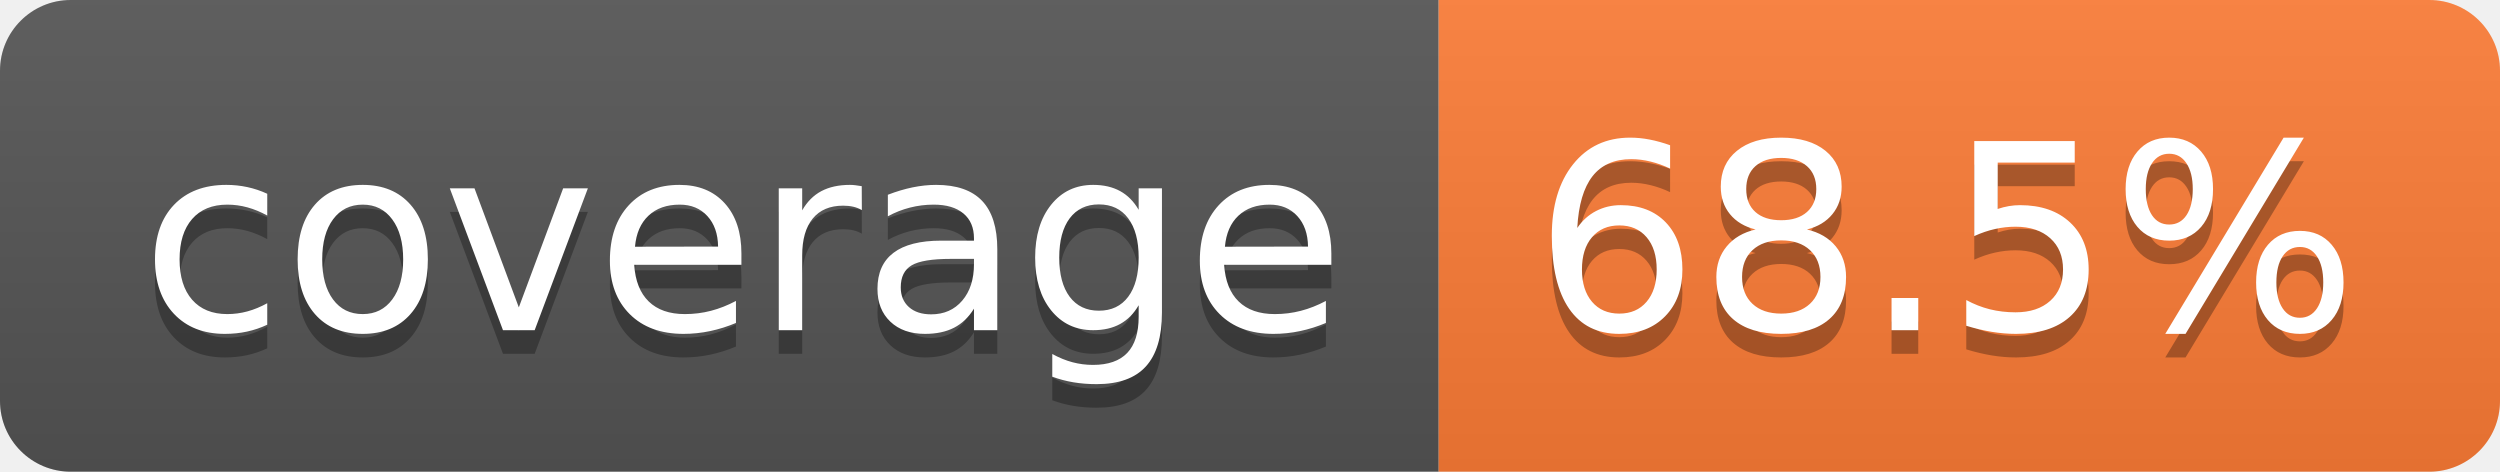
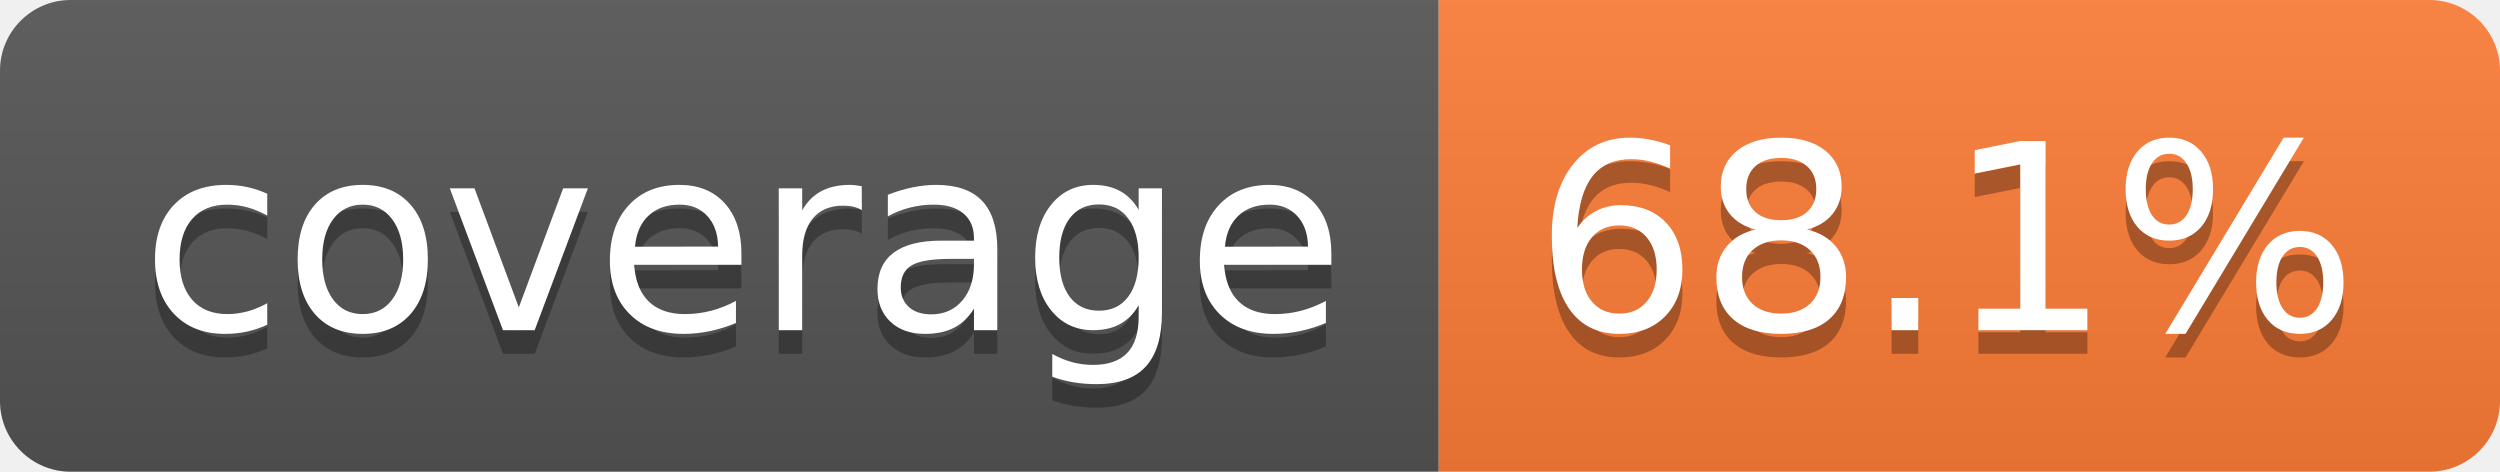
- <svg xmlns="http://www.w3.org/2000/svg" width="106" height="20" role="img" aria-label="coverage: 68.5%">
+ <svg xmlns="http://www.w3.org/2000/svg" width="106" height="20" role="img" aria-label="coverage: 68.1%">
  <linearGradient id="s" x2="0" y2="100%">
    <stop offset="0" stop-color="#bbb" stop-opacity=".1" />
    <stop offset="1" stop-opacity=".1" />
  </linearGradient>
  <clipPath id="r">
    <rect width="106" height="20" rx="3" fill="#fff" />
  </clipPath>
  <g clip-path="url(#r)">
    <rect width="61" height="20" fill="#555" />
    <rect x="61" width="45" height="20" fill="#fe7d37" />
    <rect width="106" height="20" fill="url(#s)" />
  </g>
  <g fill="#fff" text-anchor="middle" font-family="Verdana,Geneva,DejaVu Sans,sans-serif" text-rendering="geometricPrecision" font-size="110">
    <text aria-hidden="true" x="315" y="150" fill="#010101" fill-opacity=".3" transform="scale(.1)" textLength="510">coverage</text>
    <text x="315" y="140" transform="scale(.1)" fill="#fff" textLength="510">coverage</text>
-     <text aria-hidden="true" x="825" y="150" fill="#010101" fill-opacity=".3" transform="scale(.1)" textLength="350">68.5%</text>
-     <text x="825" y="140" transform="scale(.1)" fill="#fff" textLength="350">68.5%</text>
+     <text aria-hidden="true" x="825" y="150" fill="#010101" fill-opacity=".3" transform="scale(.1)" textLength="350">68.1%</text>
+     <text x="825" y="140" transform="scale(.1)" fill="#fff" textLength="350">68.1%</text>
  </g>
</svg>
